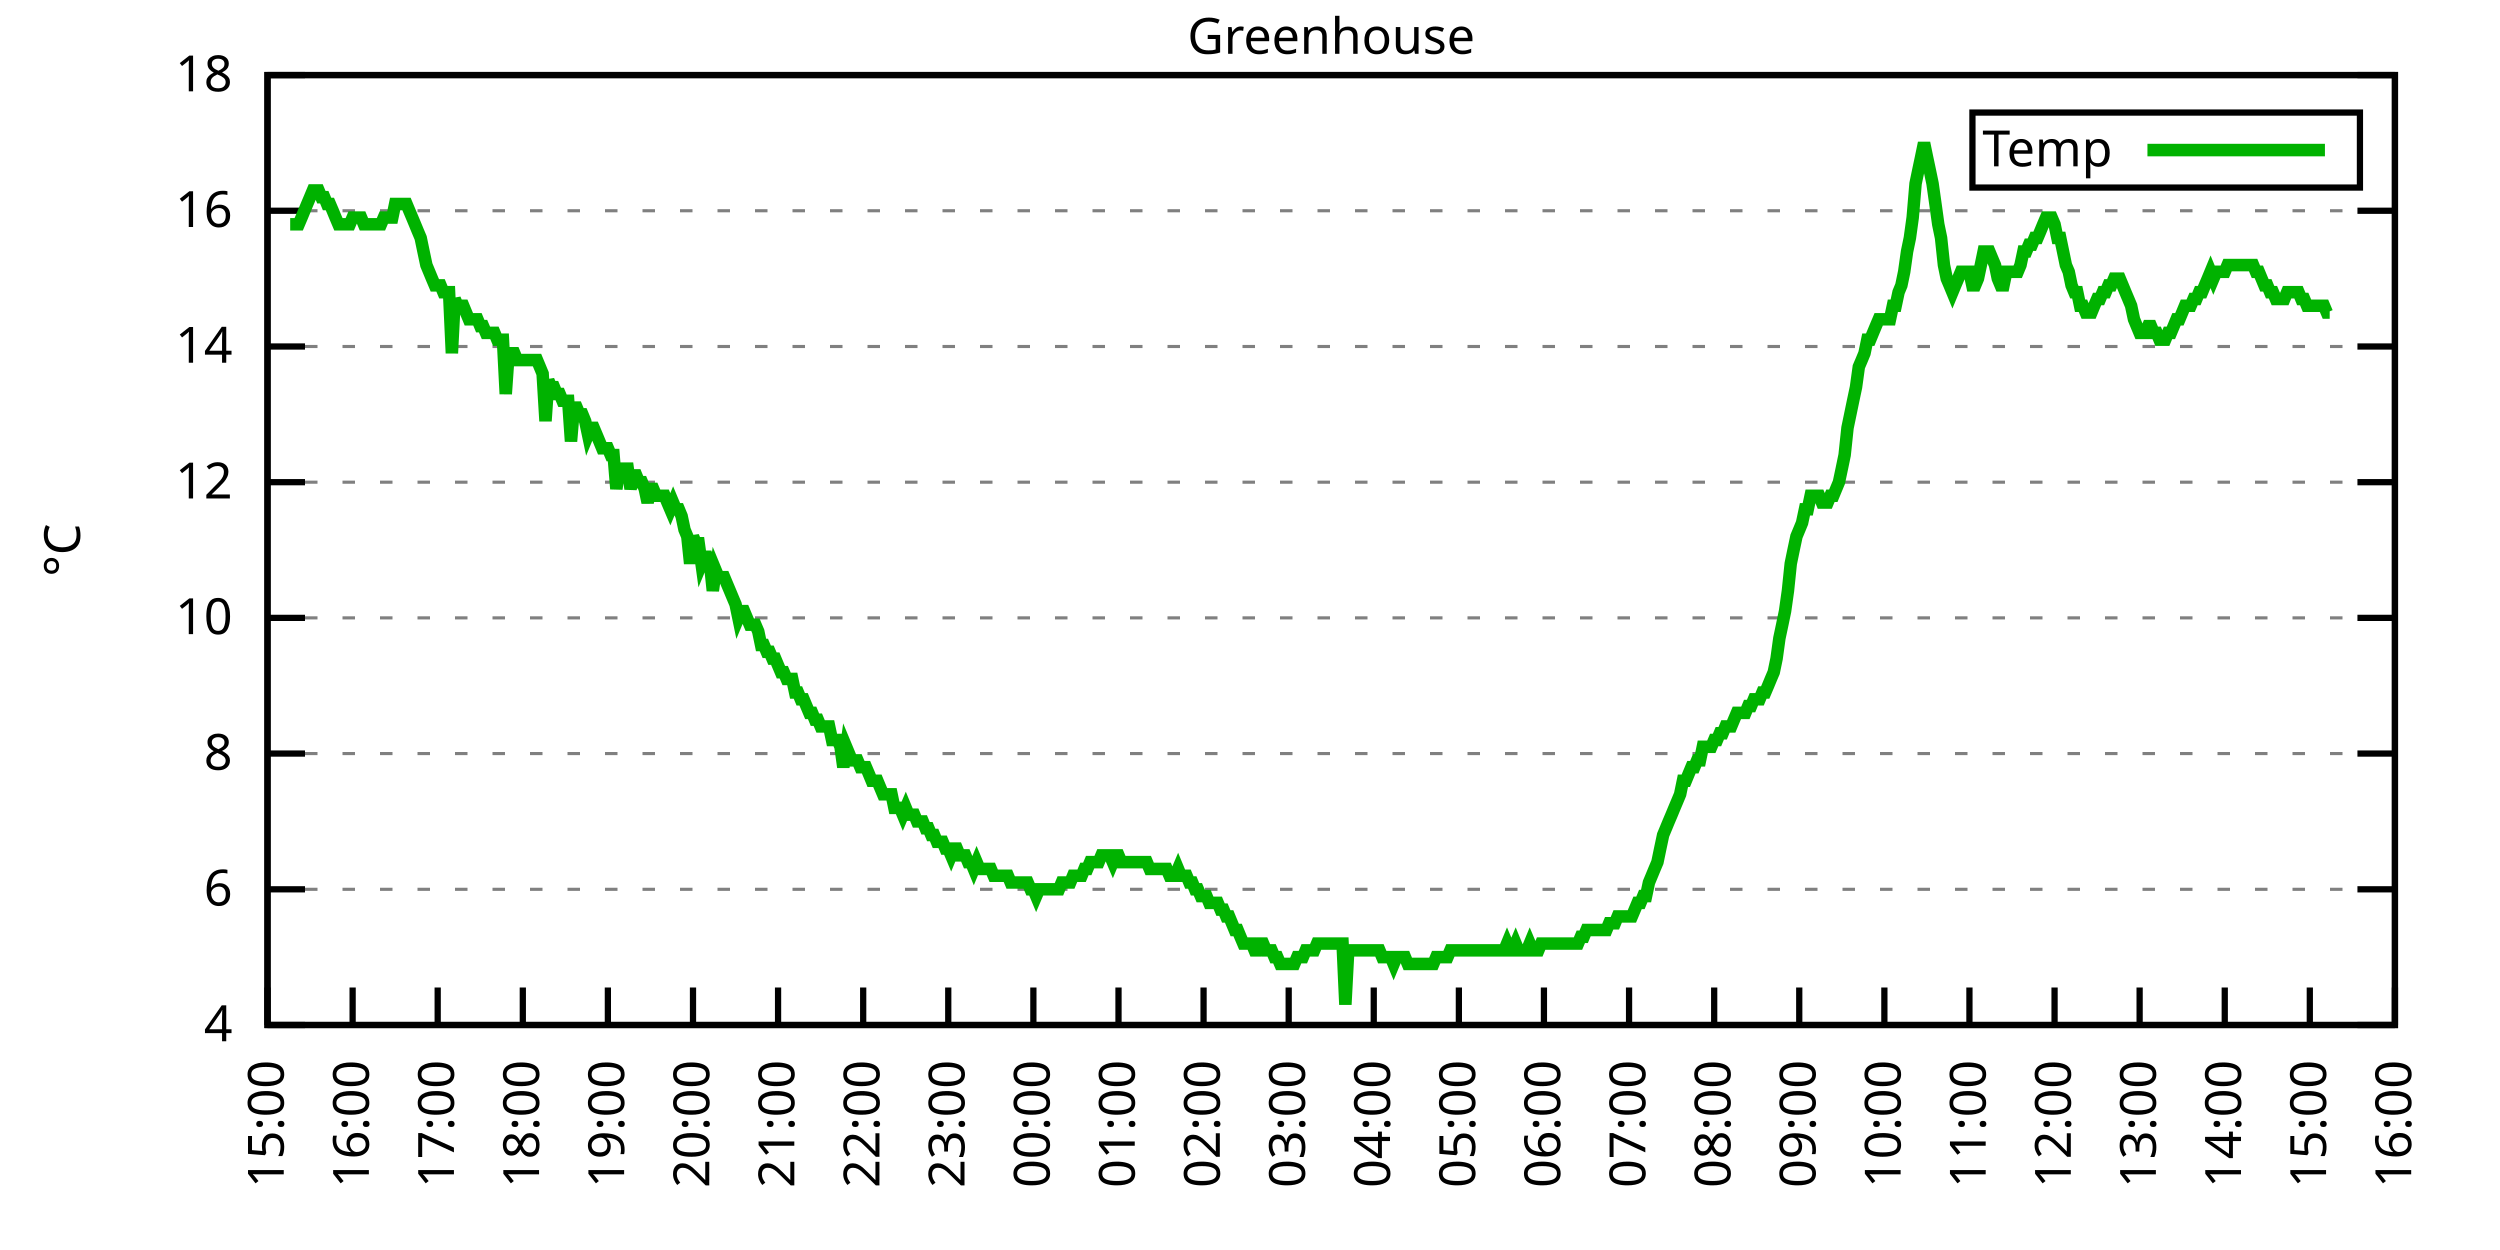
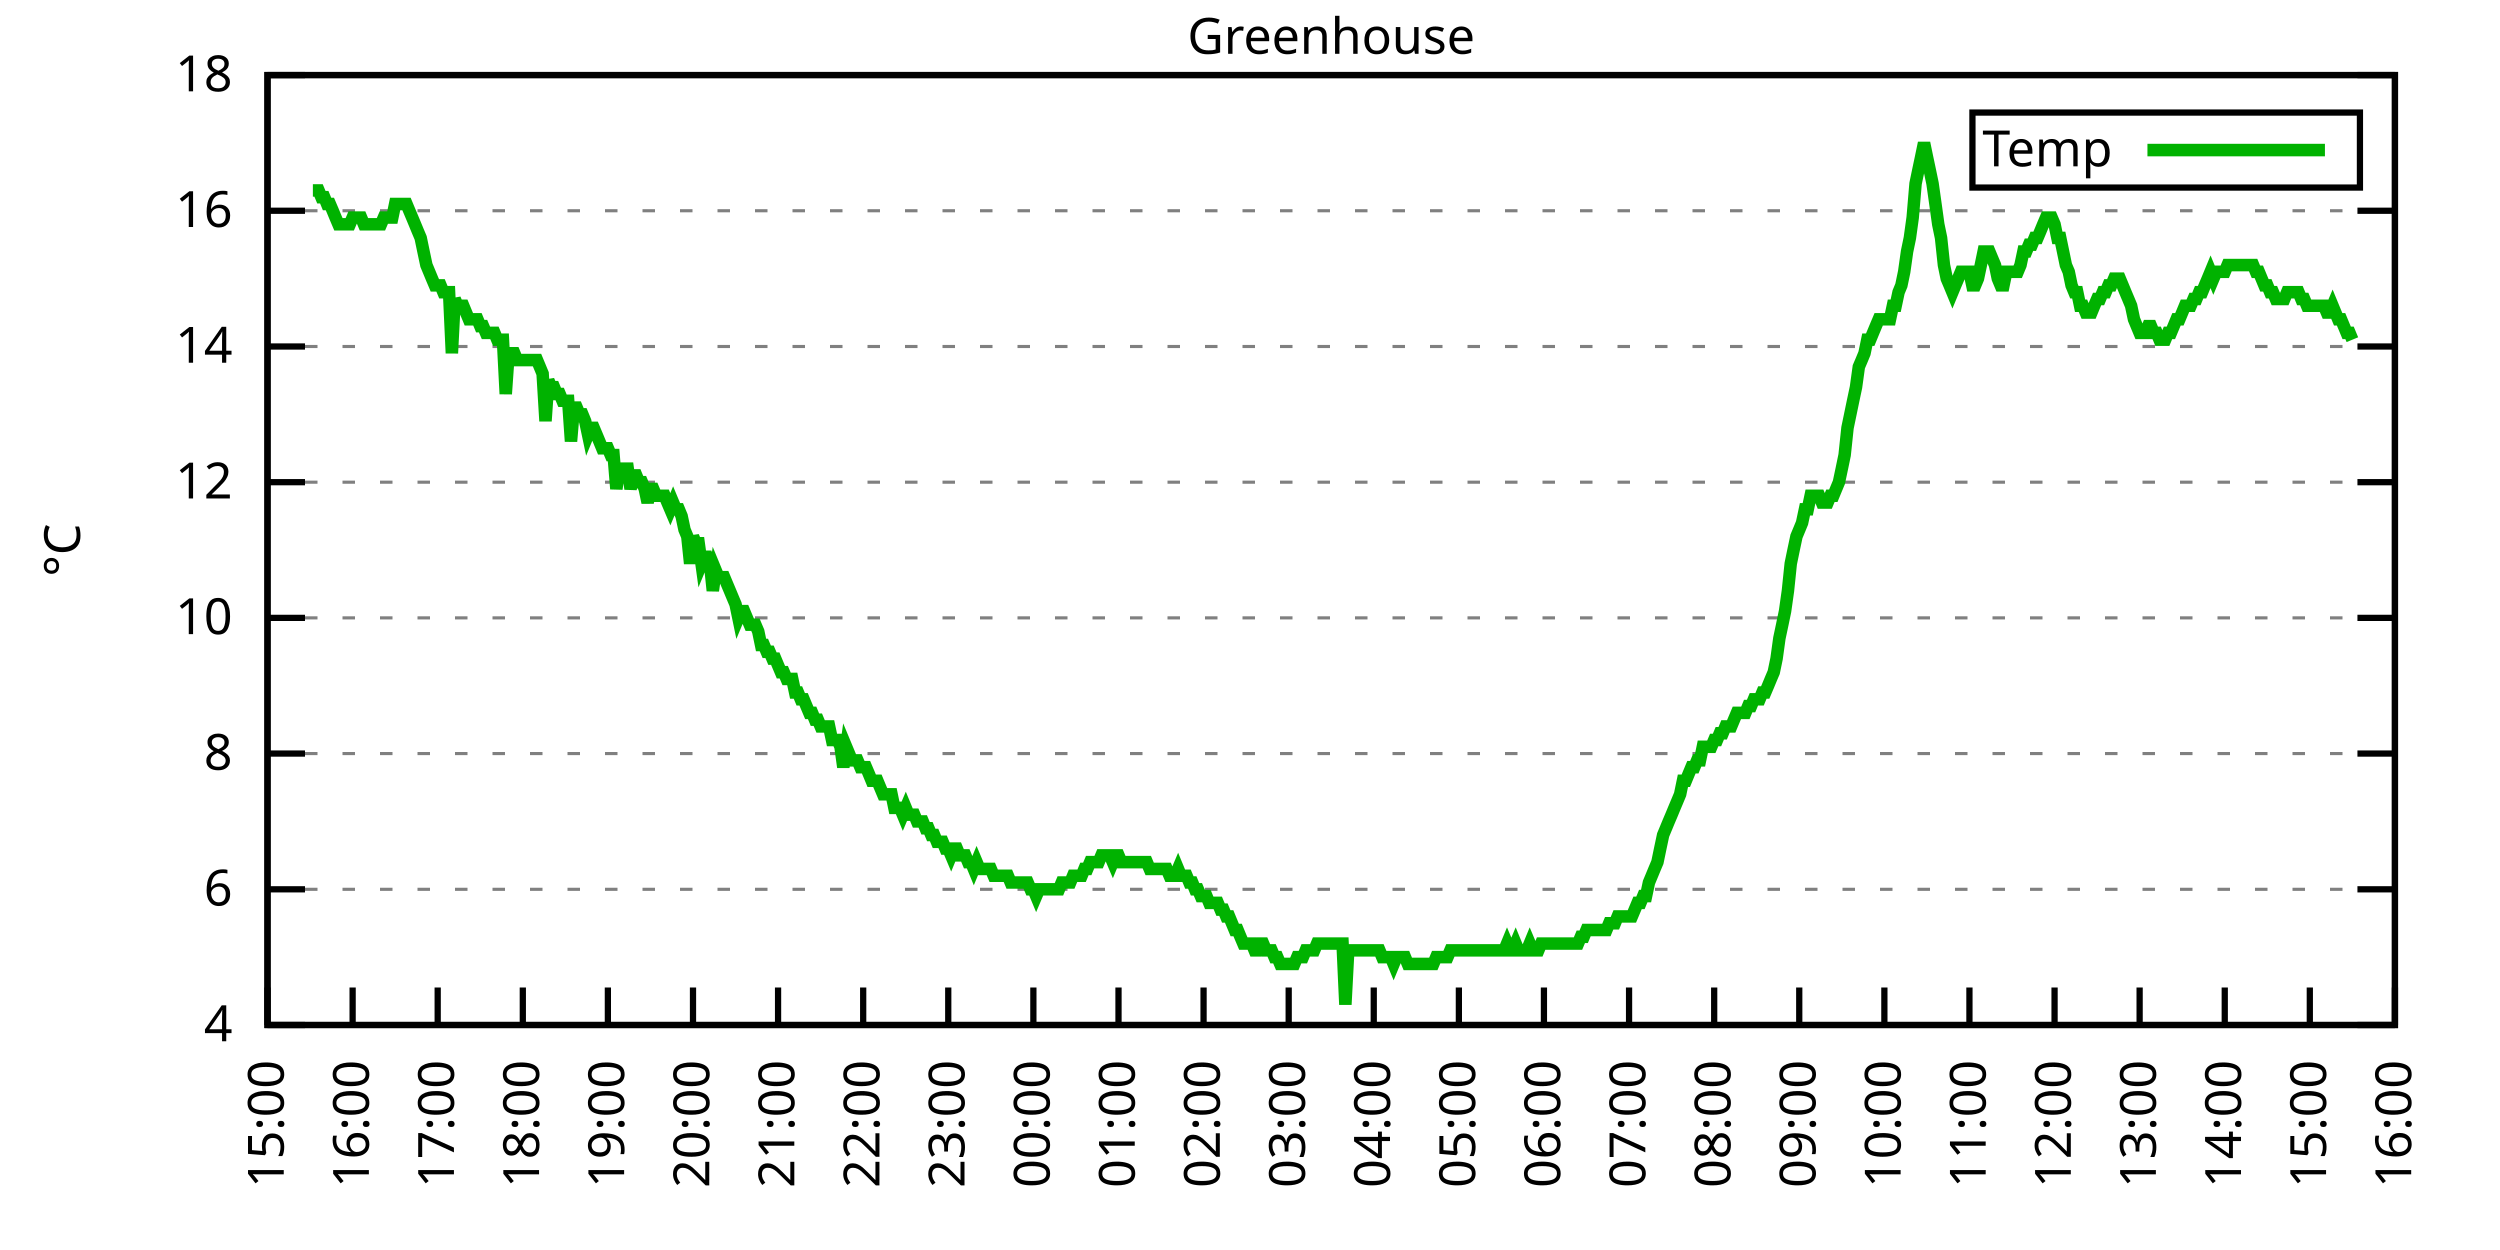
<svg xmlns="http://www.w3.org/2000/svg" xmlns:xlink="http://www.w3.org/1999/xlink" width="400" height="200" viewBox="0 0 400 200">
  <g id="gnuplot_canvas">
    <rect x="0" y="0" width="400" height="200" fill="none" />
    <defs>
      <circle id="gpDot" r="0.5" stroke-width="0.5" stroke="currentColor" />
      <path id="gpPt0" stroke-width="0.333" stroke="currentColor" d="M-1,0 h2 M0,-1 v2" />
      <path id="gpPt1" stroke-width="0.333" stroke="currentColor" d="M-1,-1 L1,1 M1,-1 L-1,1" />
      <path id="gpPt2" stroke-width="0.333" stroke="currentColor" d="M-1,0 L1,0 M0,-1 L0,1 M-1,-1 L1,1 M-1,1 L1,-1" />
      <rect id="gpPt3" stroke-width="0.333" stroke="currentColor" x="-1" y="-1" width="2" height="2" />
      <rect id="gpPt4" stroke-width="0.333" stroke="currentColor" fill="currentColor" x="-1" y="-1" width="2" height="2" />
      <circle id="gpPt5" stroke-width="0.333" stroke="currentColor" cx="0" cy="0" r="1" />
      <use xlink:href="#gpPt5" id="gpPt6" fill="currentColor" stroke="none" />
      <path id="gpPt7" stroke-width="0.333" stroke="currentColor" d="M0,-1.33 L-1.33,0.67 L1.33,0.67 z" />
      <use xlink:href="#gpPt7" id="gpPt8" fill="currentColor" stroke="none" />
      <use xlink:href="#gpPt7" id="gpPt9" stroke="currentColor" transform="rotate(180)" />
      <use xlink:href="#gpPt9" id="gpPt10" fill="currentColor" stroke="none" />
      <use xlink:href="#gpPt3" id="gpPt11" stroke="currentColor" transform="rotate(45)" />
      <use xlink:href="#gpPt11" id="gpPt12" fill="currentColor" stroke="none" />
      <path id="gpPt13" stroke-width="0.333" stroke="currentColor" d="M0,1.330 L1.265,0.411 L0.782,-1.067 L-0.782,-1.076 L-1.265,0.411 z" />
      <use xlink:href="#gpPt13" id="gpPt14" fill="currentColor" stroke="none" />
      <filter id="textbox" filterUnits="objectBoundingBox" x="0" y="0" height="1" width="1">
        <feFlood flood-color="white" flood-opacity="1" result="bgnd" />
        <feComposite in="SourceGraphic" in2="bgnd" operator="atop" />
      </filter>
      <filter id="greybox" filterUnits="objectBoundingBox" x="0" y="0" height="1" width="1">
        <feFlood flood-color="lightgrey" flood-opacity="1" result="grey" />
        <feComposite in="SourceGraphic" in2="grey" operator="atop" />
      </filter>
    </defs>
    <g fill="none" color="white" stroke="currentColor" stroke-width="1.00" stroke-linecap="butt" stroke-linejoin="miter">
</g>
    <g fill="none" color="black" stroke="currentColor" stroke-width="1.00" stroke-linecap="butt" stroke-linejoin="miter">
      <g stroke="none" shape-rendering="crispEdges">
        <polygon fill="rgb(255, 255, 255)" points="42.80,164.00 383.18,164.00 383.18,12.02 42.80,12.02 " />
      </g>
    </g>
    <g fill="none" color="black" stroke="currentColor" stroke-width="1.00" stroke-linecap="butt" stroke-linejoin="miter">
</g>
    <g fill="none" color="black" stroke="black" stroke-width="0.50" stroke-linecap="butt" stroke-linejoin="miter">
</g>
    <g fill="none" color="gray" stroke="currentColor" stroke-width="0.50" stroke-linecap="butt" stroke-linejoin="miter">
      <path stroke="gray" stroke-dasharray="2,4" class="gridline" d="M42.80,164.00 L383.19,164.00  " />
    </g>
    <g fill="none" color="gray" stroke="gray" stroke-width="1.00" stroke-linecap="butt" stroke-linejoin="miter">
</g>
    <g fill="none" color="black" stroke="currentColor" stroke-width="1.00" stroke-linecap="butt" stroke-linejoin="miter">
      <path stroke="black" d="M42.80,164.00 L48.80,164.00 M383.19,164.00 L377.19,164.00  " />
      <g transform="translate(37.20,166.60)" stroke="none" fill="black" font-family="Sans" font-size="8.00" text-anchor="end">
        <text>
          <tspan font-family="Sans"> 4</tspan>
        </text>
      </g>
    </g>
    <g fill="none" color="black" stroke="currentColor" stroke-width="1.00" stroke-linecap="butt" stroke-linejoin="miter">
</g>
    <g fill="none" color="black" stroke="black" stroke-width="0.50" stroke-linecap="butt" stroke-linejoin="miter">
</g>
    <g fill="none" color="gray" stroke="currentColor" stroke-width="0.50" stroke-linecap="butt" stroke-linejoin="miter">
      <path stroke="gray" stroke-dasharray="2,4" class="gridline" d="M42.80,142.29 L383.19,142.29  " />
    </g>
    <g fill="none" color="gray" stroke="gray" stroke-width="1.00" stroke-linecap="butt" stroke-linejoin="miter">
</g>
    <g fill="none" color="black" stroke="currentColor" stroke-width="1.00" stroke-linecap="butt" stroke-linejoin="miter">
      <path stroke="black" d="M42.80,142.29 L48.80,142.29 M383.19,142.29 L377.19,142.29  " />
      <g transform="translate(37.20,144.89)" stroke="none" fill="black" font-family="Sans" font-size="8.00" text-anchor="end">
        <text>
          <tspan font-family="Sans"> 6</tspan>
        </text>
      </g>
    </g>
    <g fill="none" color="black" stroke="currentColor" stroke-width="1.00" stroke-linecap="butt" stroke-linejoin="miter">
</g>
    <g fill="none" color="black" stroke="black" stroke-width="0.50" stroke-linecap="butt" stroke-linejoin="miter">
</g>
    <g fill="none" color="gray" stroke="currentColor" stroke-width="0.50" stroke-linecap="butt" stroke-linejoin="miter">
      <path stroke="gray" stroke-dasharray="2,4" class="gridline" d="M42.80,120.57 L383.19,120.57  " />
    </g>
    <g fill="none" color="gray" stroke="gray" stroke-width="1.00" stroke-linecap="butt" stroke-linejoin="miter">
</g>
    <g fill="none" color="black" stroke="currentColor" stroke-width="1.00" stroke-linecap="butt" stroke-linejoin="miter">
      <path stroke="black" d="M42.80,120.57 L48.80,120.57 M383.19,120.57 L377.19,120.57  " />
      <g transform="translate(37.20,123.17)" stroke="none" fill="black" font-family="Sans" font-size="8.00" text-anchor="end">
        <text>
          <tspan font-family="Sans"> 8</tspan>
        </text>
      </g>
    </g>
    <g fill="none" color="black" stroke="currentColor" stroke-width="1.00" stroke-linecap="butt" stroke-linejoin="miter">
</g>
    <g fill="none" color="black" stroke="black" stroke-width="0.50" stroke-linecap="butt" stroke-linejoin="miter">
</g>
    <g fill="none" color="gray" stroke="currentColor" stroke-width="0.50" stroke-linecap="butt" stroke-linejoin="miter">
      <path stroke="gray" stroke-dasharray="2,4" class="gridline" d="M42.80,98.86 L383.19,98.86  " />
    </g>
    <g fill="none" color="gray" stroke="gray" stroke-width="1.00" stroke-linecap="butt" stroke-linejoin="miter">
</g>
    <g fill="none" color="black" stroke="currentColor" stroke-width="1.00" stroke-linecap="butt" stroke-linejoin="miter">
      <path stroke="black" d="M42.80,98.86 L48.80,98.86 M383.19,98.86 L377.19,98.86  " />
      <g transform="translate(37.20,101.46)" stroke="none" fill="black" font-family="Sans" font-size="8.00" text-anchor="end">
        <text>
          <tspan font-family="Sans"> 10</tspan>
        </text>
      </g>
    </g>
    <g fill="none" color="black" stroke="currentColor" stroke-width="1.00" stroke-linecap="butt" stroke-linejoin="miter">
</g>
    <g fill="none" color="black" stroke="black" stroke-width="0.50" stroke-linecap="butt" stroke-linejoin="miter">
</g>
    <g fill="none" color="gray" stroke="currentColor" stroke-width="0.50" stroke-linecap="butt" stroke-linejoin="miter">
      <path stroke="gray" stroke-dasharray="2,4" class="gridline" d="M42.80,77.15 L383.19,77.15  " />
    </g>
    <g fill="none" color="gray" stroke="gray" stroke-width="1.00" stroke-linecap="butt" stroke-linejoin="miter">
</g>
    <g fill="none" color="black" stroke="currentColor" stroke-width="1.00" stroke-linecap="butt" stroke-linejoin="miter">
      <path stroke="black" d="M42.80,77.15 L48.80,77.15 M383.19,77.15 L377.19,77.15  " />
      <g transform="translate(37.20,79.75)" stroke="none" fill="black" font-family="Sans" font-size="8.00" text-anchor="end">
        <text>
          <tspan font-family="Sans"> 12</tspan>
        </text>
      </g>
    </g>
    <g fill="none" color="black" stroke="currentColor" stroke-width="1.00" stroke-linecap="butt" stroke-linejoin="miter">
</g>
    <g fill="none" color="black" stroke="black" stroke-width="0.50" stroke-linecap="butt" stroke-linejoin="miter">
</g>
    <g fill="none" color="gray" stroke="currentColor" stroke-width="0.50" stroke-linecap="butt" stroke-linejoin="miter">
      <path stroke="gray" stroke-dasharray="2,4" class="gridline" d="M42.80,55.44 L383.19,55.44  " />
    </g>
    <g fill="none" color="gray" stroke="gray" stroke-width="1.00" stroke-linecap="butt" stroke-linejoin="miter">
</g>
    <g fill="none" color="black" stroke="currentColor" stroke-width="1.00" stroke-linecap="butt" stroke-linejoin="miter">
      <path stroke="black" d="M42.80,55.44 L48.80,55.44 M383.19,55.44 L377.19,55.44  " />
      <g transform="translate(37.20,58.04)" stroke="none" fill="black" font-family="Sans" font-size="8.00" text-anchor="end">
        <text>
          <tspan font-family="Sans"> 14</tspan>
        </text>
      </g>
    </g>
    <g fill="none" color="black" stroke="currentColor" stroke-width="1.00" stroke-linecap="butt" stroke-linejoin="miter">
</g>
    <g fill="none" color="black" stroke="black" stroke-width="0.50" stroke-linecap="butt" stroke-linejoin="miter">
</g>
    <g fill="none" color="gray" stroke="currentColor" stroke-width="0.50" stroke-linecap="butt" stroke-linejoin="miter">
      <path stroke="gray" stroke-dasharray="2,4" class="gridline" d="M42.80,33.72 L383.19,33.72  " />
    </g>
    <g fill="none" color="gray" stroke="gray" stroke-width="1.00" stroke-linecap="butt" stroke-linejoin="miter">
</g>
    <g fill="none" color="black" stroke="currentColor" stroke-width="1.00" stroke-linecap="butt" stroke-linejoin="miter">
      <path stroke="black" d="M42.80,33.72 L48.80,33.72 M383.19,33.72 L377.19,33.72  " />
      <g transform="translate(37.20,36.32)" stroke="none" fill="black" font-family="Sans" font-size="8.00" text-anchor="end">
        <text>
          <tspan font-family="Sans"> 16</tspan>
        </text>
      </g>
    </g>
    <g fill="none" color="black" stroke="currentColor" stroke-width="1.00" stroke-linecap="butt" stroke-linejoin="miter">
</g>
    <g fill="none" color="black" stroke="black" stroke-width="0.50" stroke-linecap="butt" stroke-linejoin="miter">
</g>
    <g fill="none" color="gray" stroke="currentColor" stroke-width="0.50" stroke-linecap="butt" stroke-linejoin="miter">
      <path stroke="gray" stroke-dasharray="2,4" class="gridline" d="M42.80,12.01 L383.19,12.01  " />
    </g>
    <g fill="none" color="gray" stroke="gray" stroke-width="1.00" stroke-linecap="butt" stroke-linejoin="miter">
</g>
    <g fill="none" color="black" stroke="currentColor" stroke-width="1.00" stroke-linecap="butt" stroke-linejoin="miter">
      <path stroke="black" d="M42.80,12.01 L48.80,12.01 M383.19,12.01 L377.19,12.01  " />
      <g transform="translate(37.20,14.61)" stroke="none" fill="black" font-family="Sans" font-size="8.00" text-anchor="end">
        <text>
          <tspan font-family="Sans"> 18</tspan>
        </text>
      </g>
    </g>
    <g fill="none" color="black" stroke="currentColor" stroke-width="1.00" stroke-linecap="butt" stroke-linejoin="miter">
      <path stroke="black" d="M42.80,164.00 L42.80,158.00  " />
      <g transform="translate(45.40,169.60) rotate(270.00)" stroke="none" fill="black" font-family="Sans" font-size="8.00" text-anchor="end">
        <text>
          <tspan font-family="Sans">15:00</tspan>
        </text>
      </g>
    </g>
    <g fill="none" color="black" stroke="currentColor" stroke-width="1.00" stroke-linecap="butt" stroke-linejoin="miter">
      <path stroke="black" d="M56.42,164.00 L56.42,158.00  " />
      <g transform="translate(59.02,169.60) rotate(270.00)" stroke="none" fill="black" font-family="Sans" font-size="8.00" text-anchor="end">
        <text>
          <tspan font-family="Sans">16:00</tspan>
        </text>
      </g>
    </g>
    <g fill="none" color="black" stroke="currentColor" stroke-width="1.00" stroke-linecap="butt" stroke-linejoin="miter">
      <path stroke="black" d="M70.03,164.00 L70.03,158.00  " />
      <g transform="translate(72.63,169.60) rotate(270.00)" stroke="none" fill="black" font-family="Sans" font-size="8.00" text-anchor="end">
        <text>
          <tspan font-family="Sans">17:00</tspan>
        </text>
      </g>
    </g>
    <g fill="none" color="black" stroke="currentColor" stroke-width="1.00" stroke-linecap="butt" stroke-linejoin="miter">
      <path stroke="black" d="M83.65,164.00 L83.65,158.00  " />
      <g transform="translate(86.25,169.60) rotate(270.00)" stroke="none" fill="black" font-family="Sans" font-size="8.00" text-anchor="end">
        <text>
          <tspan font-family="Sans">18:00</tspan>
        </text>
      </g>
    </g>
    <g fill="none" color="black" stroke="currentColor" stroke-width="1.00" stroke-linecap="butt" stroke-linejoin="miter">
      <path stroke="black" d="M97.26,164.00 L97.26,158.00  " />
      <g transform="translate(99.86,169.60) rotate(270.00)" stroke="none" fill="black" font-family="Sans" font-size="8.00" text-anchor="end">
        <text>
          <tspan font-family="Sans">19:00</tspan>
        </text>
      </g>
    </g>
    <g fill="none" color="black" stroke="currentColor" stroke-width="1.00" stroke-linecap="butt" stroke-linejoin="miter">
      <path stroke="black" d="M110.88,164.00 L110.88,158.00  " />
      <g transform="translate(113.48,169.60) rotate(270.00)" stroke="none" fill="black" font-family="Sans" font-size="8.00" text-anchor="end">
        <text>
          <tspan font-family="Sans">20:00</tspan>
        </text>
      </g>
    </g>
    <g fill="none" color="black" stroke="currentColor" stroke-width="1.00" stroke-linecap="butt" stroke-linejoin="miter">
      <path stroke="black" d="M124.49,164.00 L124.49,158.00  " />
      <g transform="translate(127.09,169.60) rotate(270.00)" stroke="none" fill="black" font-family="Sans" font-size="8.00" text-anchor="end">
        <text>
          <tspan font-family="Sans">21:00</tspan>
        </text>
      </g>
    </g>
    <g fill="none" color="black" stroke="currentColor" stroke-width="1.00" stroke-linecap="butt" stroke-linejoin="miter">
      <path stroke="black" d="M138.11,164.00 L138.11,158.00  " />
      <g transform="translate(140.71,169.60) rotate(270.00)" stroke="none" fill="black" font-family="Sans" font-size="8.00" text-anchor="end">
        <text>
          <tspan font-family="Sans">22:00</tspan>
        </text>
      </g>
    </g>
    <g fill="none" color="black" stroke="currentColor" stroke-width="1.00" stroke-linecap="butt" stroke-linejoin="miter">
      <path stroke="black" d="M151.72,164.00 L151.72,158.00  " />
      <g transform="translate(154.32,169.60) rotate(270.00)" stroke="none" fill="black" font-family="Sans" font-size="8.00" text-anchor="end">
        <text>
          <tspan font-family="Sans">23:00</tspan>
        </text>
      </g>
    </g>
    <g fill="none" color="black" stroke="currentColor" stroke-width="1.00" stroke-linecap="butt" stroke-linejoin="miter">
      <path stroke="black" d="M165.34,164.00 L165.34,158.00  " />
      <g transform="translate(167.94,169.60) rotate(270.00)" stroke="none" fill="black" font-family="Sans" font-size="8.00" text-anchor="end">
        <text>
          <tspan font-family="Sans">00:00</tspan>
        </text>
      </g>
    </g>
    <g fill="none" color="black" stroke="currentColor" stroke-width="1.00" stroke-linecap="butt" stroke-linejoin="miter">
      <path stroke="black" d="M178.96,164.00 L178.96,158.00  " />
      <g transform="translate(181.56,169.60) rotate(270.00)" stroke="none" fill="black" font-family="Sans" font-size="8.00" text-anchor="end">
        <text>
          <tspan font-family="Sans">01:00</tspan>
        </text>
      </g>
    </g>
    <g fill="none" color="black" stroke="currentColor" stroke-width="1.00" stroke-linecap="butt" stroke-linejoin="miter">
      <path stroke="black" d="M192.57,164.00 L192.57,158.00  " />
      <g transform="translate(195.17,169.60) rotate(270.00)" stroke="none" fill="black" font-family="Sans" font-size="8.00" text-anchor="end">
        <text>
          <tspan font-family="Sans">02:00</tspan>
        </text>
      </g>
    </g>
    <g fill="none" color="black" stroke="currentColor" stroke-width="1.00" stroke-linecap="butt" stroke-linejoin="miter">
      <path stroke="black" d="M206.19,164.00 L206.19,158.00  " />
      <g transform="translate(208.79,169.60) rotate(270.00)" stroke="none" fill="black" font-family="Sans" font-size="8.00" text-anchor="end">
        <text>
          <tspan font-family="Sans">03:00</tspan>
        </text>
      </g>
    </g>
    <g fill="none" color="black" stroke="currentColor" stroke-width="1.00" stroke-linecap="butt" stroke-linejoin="miter">
      <path stroke="black" d="M219.80,164.00 L219.80,158.00  " />
      <g transform="translate(222.40,169.60) rotate(270.00)" stroke="none" fill="black" font-family="Sans" font-size="8.00" text-anchor="end">
        <text>
          <tspan font-family="Sans">04:00</tspan>
        </text>
      </g>
    </g>
    <g fill="none" color="black" stroke="currentColor" stroke-width="1.00" stroke-linecap="butt" stroke-linejoin="miter">
      <path stroke="black" d="M233.42,164.00 L233.42,158.00  " />
      <g transform="translate(236.02,169.60) rotate(270.00)" stroke="none" fill="black" font-family="Sans" font-size="8.00" text-anchor="end">
        <text>
          <tspan font-family="Sans">05:00</tspan>
        </text>
      </g>
    </g>
    <g fill="none" color="black" stroke="currentColor" stroke-width="1.00" stroke-linecap="butt" stroke-linejoin="miter">
      <path stroke="black" d="M247.03,164.00 L247.03,158.00  " />
      <g transform="translate(249.63,169.60) rotate(270.00)" stroke="none" fill="black" font-family="Sans" font-size="8.00" text-anchor="end">
        <text>
          <tspan font-family="Sans">06:00</tspan>
        </text>
      </g>
    </g>
    <g fill="none" color="black" stroke="currentColor" stroke-width="1.00" stroke-linecap="butt" stroke-linejoin="miter">
      <path stroke="black" d="M260.65,164.00 L260.65,158.00  " />
      <g transform="translate(263.25,169.60) rotate(270.00)" stroke="none" fill="black" font-family="Sans" font-size="8.00" text-anchor="end">
        <text>
          <tspan font-family="Sans">07:00</tspan>
        </text>
      </g>
    </g>
    <g fill="none" color="black" stroke="currentColor" stroke-width="1.00" stroke-linecap="butt" stroke-linejoin="miter">
      <path stroke="black" d="M274.27,164.00 L274.27,158.00  " />
      <g transform="translate(276.87,169.60) rotate(270.00)" stroke="none" fill="black" font-family="Sans" font-size="8.00" text-anchor="end">
        <text>
          <tspan font-family="Sans">08:00</tspan>
        </text>
      </g>
    </g>
    <g fill="none" color="black" stroke="currentColor" stroke-width="1.00" stroke-linecap="butt" stroke-linejoin="miter">
      <path stroke="black" d="M287.88,164.00 L287.88,158.00  " />
      <g transform="translate(290.48,169.60) rotate(270.00)" stroke="none" fill="black" font-family="Sans" font-size="8.00" text-anchor="end">
        <text>
          <tspan font-family="Sans">09:00</tspan>
        </text>
      </g>
    </g>
    <g fill="none" color="black" stroke="currentColor" stroke-width="1.00" stroke-linecap="butt" stroke-linejoin="miter">
      <path stroke="black" d="M301.50,164.00 L301.50,158.00  " />
      <g transform="translate(304.10,169.60) rotate(270.00)" stroke="none" fill="black" font-family="Sans" font-size="8.00" text-anchor="end">
        <text>
          <tspan font-family="Sans">10:00</tspan>
        </text>
      </g>
    </g>
    <g fill="none" color="black" stroke="currentColor" stroke-width="1.00" stroke-linecap="butt" stroke-linejoin="miter">
      <path stroke="black" d="M315.11,164.00 L315.11,158.00  " />
      <g transform="translate(317.71,169.60) rotate(270.00)" stroke="none" fill="black" font-family="Sans" font-size="8.00" text-anchor="end">
        <text>
          <tspan font-family="Sans">11:00</tspan>
        </text>
      </g>
    </g>
    <g fill="none" color="black" stroke="currentColor" stroke-width="1.00" stroke-linecap="butt" stroke-linejoin="miter">
      <path stroke="black" d="M328.73,164.00 L328.73,158.00  " />
      <g transform="translate(331.33,169.60) rotate(270.00)" stroke="none" fill="black" font-family="Sans" font-size="8.00" text-anchor="end">
        <text>
          <tspan font-family="Sans">12:00</tspan>
        </text>
      </g>
    </g>
    <g fill="none" color="black" stroke="currentColor" stroke-width="1.00" stroke-linecap="butt" stroke-linejoin="miter">
      <path stroke="black" d="M342.34,164.00 L342.34,158.00  " />
      <g transform="translate(344.94,169.60) rotate(270.00)" stroke="none" fill="black" font-family="Sans" font-size="8.00" text-anchor="end">
        <text>
          <tspan font-family="Sans">13:00</tspan>
        </text>
      </g>
    </g>
    <g fill="none" color="black" stroke="currentColor" stroke-width="1.00" stroke-linecap="butt" stroke-linejoin="miter">
      <path stroke="black" d="M355.96,164.00 L355.96,158.00  " />
      <g transform="translate(358.56,169.60) rotate(270.00)" stroke="none" fill="black" font-family="Sans" font-size="8.00" text-anchor="end">
        <text>
          <tspan font-family="Sans">14:00</tspan>
        </text>
      </g>
    </g>
    <g fill="none" color="black" stroke="currentColor" stroke-width="1.00" stroke-linecap="butt" stroke-linejoin="miter">
      <path stroke="black" d="M369.57,164.00 L369.57,158.00  " />
      <g transform="translate(372.17,169.60) rotate(270.00)" stroke="none" fill="black" font-family="Sans" font-size="8.00" text-anchor="end">
        <text>
          <tspan font-family="Sans">15:00</tspan>
        </text>
      </g>
    </g>
    <g fill="none" color="black" stroke="currentColor" stroke-width="1.00" stroke-linecap="butt" stroke-linejoin="miter">
      <path stroke="black" d="M383.19,164.00 L383.19,158.00  " />
      <g transform="translate(385.79,169.60) rotate(270.00)" stroke="none" fill="black" font-family="Sans" font-size="8.00" text-anchor="end">
        <text>
          <tspan font-family="Sans">16:00</tspan>
        </text>
      </g>
    </g>
    <g fill="none" color="black" stroke="currentColor" stroke-width="1.00" stroke-linecap="butt" stroke-linejoin="miter">
</g>
    <g fill="none" color="black" stroke="currentColor" stroke-width="1.00" stroke-linecap="butt" stroke-linejoin="miter">
      <path stroke="black" d="M42.80,12.01 L42.80,164.00 L383.19,164.00 L383.19,12.01 L42.80,12.01 Z  " />
    </g>
    <g fill="none" color="black" stroke="currentColor" stroke-width="1.00" stroke-linecap="butt" stroke-linejoin="miter">
</g>
    <g fill="none" color="black" stroke="currentColor" stroke-width="1.00" stroke-linecap="butt" stroke-linejoin="miter">
      <path stroke="black" d="M315.59,30.01 L315.59,18.01 L377.59,18.01 L377.59,30.01 L315.59,30.01 Z  " />
    </g>
    <g id="Greenhouse_plot_1">
      <g fill="none" color="white" stroke="black" stroke-width="2.00" stroke-linecap="butt" stroke-linejoin="miter">
</g>
      <g fill="none" color="black" stroke="currentColor" stroke-width="2.00" stroke-linecap="butt" stroke-linejoin="miter">
        <g transform="translate(337.99,26.61)" stroke="none" fill="black" font-family="Sans" font-size="8.00" text-anchor="end">
          <text>
            <tspan font-family="Sans">Temp</tspan>
          </text>
        </g>
      </g>
      <g fill="none" color="black" stroke="currentColor" stroke-width="2.00" stroke-linecap="butt" stroke-linejoin="miter">
-         <path stroke="rgb(  0, 178,   0)" d="M343.59,24.01 L371.99,24.01 M46.43,35.89 L46.88,35.89 L47.34,35.89 L47.79,35.89 L48.25,34.81 L48.70,33.72   L49.15,32.64 L49.61,31.55 L50.06,30.47 L50.52,30.47 L50.97,30.47 L51.42,31.55 L51.88,31.55 L52.33,32.64   L52.78,32.64 L53.24,33.72 L53.69,34.81 L54.15,35.89 L54.60,35.89 L55.05,35.89 L55.51,35.89 L55.96,35.89   L56.42,34.81 L56.87,34.81 L57.32,34.81 L57.78,34.81 L58.23,35.89 L58.68,35.89 L59.14,35.89 L59.59,35.89   L60.05,35.89 L60.50,35.89 L60.95,35.89 L61.41,34.81 L61.86,34.81 L62.32,34.81 L62.77,34.81 L63.22,32.64   L63.68,32.64 L64.13,32.64 L64.58,32.64 L65.04,32.64 L65.49,33.72 L65.95,34.81 L66.40,35.89 L66.85,36.98   L67.31,38.07 L67.76,40.24 L68.22,42.41 L68.67,43.49 L69.12,44.58 L69.58,45.66 L70.03,45.66 L70.49,45.66   L70.94,46.75 L71.39,46.75 L71.85,46.75 L72.30,56.52 L72.75,47.84 L73.21,48.92 L73.66,48.92 L74.12,48.92   L74.57,50.01 L75.02,51.09 L75.48,51.09 L75.93,51.09 L76.39,51.09 L76.84,52.18 L77.29,52.18 L77.75,53.26   L78.20,53.26 L78.65,53.26 L79.11,53.26 L79.56,54.35 L80.02,54.35 L80.47,54.35 L80.92,63.04 L81.38,56.52   L81.83,56.52 L82.29,56.52 L82.74,57.61 L83.19,57.61 L83.65,57.61 L84.10,57.61 L84.55,57.61 L85.01,57.61   L85.46,57.61 L85.92,57.61 L86.37,58.69 L86.82,59.78 L87.28,67.38 L87.73,60.86 L88.19,61.95 L88.64,61.95   L89.09,63.04 L89.55,63.04 L90.00,64.12 L90.45,64.12 L90.91,64.12 L91.36,70.63 L91.82,65.21 L92.27,65.21   L92.72,66.29 L93.18,66.29 L93.63,67.38 L94.09,69.55 L94.54,68.46 L94.99,68.46 L95.45,69.55 L95.90,70.63   L96.35,71.72 L96.81,71.72 L97.26,71.72 L97.72,72.81 L98.17,72.81 L98.62,78.23 L99.08,74.98 L99.53,74.98   L99.99,74.98 L100.44,74.98 L100.89,78.23 L101.35,76.06 L101.80,76.06 L102.25,77.15 L102.71,77.15 L103.16,78.23   L103.62,80.41 L104.07,78.23 L104.52,78.23 L104.98,79.32 L105.43,79.32 L105.89,79.32 L106.34,79.32 L106.79,80.41   L107.25,81.49 L107.70,80.41 L108.15,81.49 L108.61,81.49 L109.06,82.58 L109.52,84.75 L109.97,85.83 L110.42,90.18   L110.88,85.83 L111.33,86.92 L111.79,86.92 L112.24,90.18 L112.69,89.09 L113.15,89.09 L113.60,90.18 L114.05,94.52   L114.51,91.26 L114.96,92.35 L115.42,92.35 L115.87,92.35 L116.32,93.43 L116.78,94.52 L117.23,95.60 L117.69,96.69   L118.14,98.86 L118.59,97.78 L119.05,97.78 L119.50,98.86 L119.96,99.95 L120.41,99.95 L120.86,99.95 L121.32,101.03   L121.77,103.20 L122.22,103.20 L122.68,104.29 L123.13,104.29 L123.59,105.38 L124.04,105.38 L124.49,106.46 L124.95,107.55   L125.40,107.55 L125.86,108.63 L126.31,108.63 L126.76,108.63 L127.22,110.80 L127.67,110.80 L128.12,111.89 L128.58,111.89   L129.03,112.97 L129.49,114.06 L129.94,114.06 L130.39,115.15 L130.85,115.15 L131.30,116.23 L131.76,116.23 L132.21,116.23   L132.66,116.23 L133.12,118.40 L133.57,118.40 L134.02,118.40 L134.48,119.49 L134.93,122.75 L135.39,119.49 L135.84,120.57   L136.29,121.66 L136.75,121.66 L137.20,121.66 L137.66,122.75 L138.11,122.75 L138.56,122.75 L139.02,123.83 L139.47,124.92   L139.92,124.92 L140.38,124.92 L140.83,126.00 L141.29,127.09 L141.74,127.09 L142.19,127.09 L142.65,127.09 L143.10,129.26   L143.56,129.26 L144.01,129.26 L144.46,130.35 L144.92,129.26 L145.37,130.35 L145.82,130.35 L146.28,130.35 L146.73,131.43   L147.19,131.43 L147.64,131.43 L148.09,132.52 L148.55,132.52 L149.00,133.60 L149.46,133.60 L149.91,134.69 L150.36,134.69   L150.82,134.69 L151.27,135.77 L151.72,135.77 L152.18,136.86 L152.63,135.77 L153.09,135.77 L153.54,136.86 L153.99,136.86   L154.45,136.86 L154.90,137.94 L155.36,137.94 L155.81,139.03 L156.26,137.94 L156.72,139.03 L157.17,139.03 L157.62,139.03   L158.08,139.03 L158.53,139.03 L158.99,140.12 L159.44,140.12 L159.89,140.12 L160.35,140.12 L160.80,140.12 L161.26,140.12   L161.71,141.20 L162.16,141.20 L162.62,141.20 L163.07,141.20 L163.52,141.20 L163.98,141.20 L164.43,141.20 L164.89,142.29   L165.34,142.29 L165.79,143.37 L166.25,142.29 L166.70,142.29 L167.16,142.29 L167.61,142.29 L168.06,142.29 L168.52,142.29   L168.97,142.29 L169.43,142.29 L169.88,141.20 L170.33,141.20 L170.79,141.20 L171.24,141.20 L171.69,140.12 L172.15,140.12   L172.60,140.12 L173.06,140.12 L173.51,139.03 L173.96,139.03 L174.42,137.94 L174.87,137.94 L175.33,137.94 L175.78,137.94   L176.23,136.86 L176.69,136.86 L177.14,136.86 L177.59,136.86 L178.05,137.94 L178.50,136.86 L178.96,136.86 L179.41,137.94   L179.86,137.94 L180.32,137.94 L180.77,137.94 L181.23,137.94 L181.68,137.94 L182.13,137.94 L182.59,137.94 L183.04,137.94   L183.49,137.94 L183.95,139.03 L184.40,139.03 L184.86,139.03 L185.31,139.03 L185.76,139.03 L186.22,139.03 L186.67,139.03   L187.13,140.12 L187.58,140.12 L188.03,140.12 L188.49,139.03 L188.94,140.12 L189.39,140.12 L189.85,140.12 L190.30,141.20   L190.76,141.20 L191.21,142.29 L191.66,142.29 L192.12,143.37 L192.57,143.37 L193.03,143.37 L193.48,144.46 L193.93,144.46   L194.39,144.46 L194.84,144.46 L195.29,145.54 L195.75,145.54 L196.20,146.63 L196.66,146.63 L197.11,147.72 L197.56,148.80   L198.02,148.80 L198.47,149.89 L198.93,150.97 L199.38,150.97 L199.83,150.97 L200.29,150.97 L200.74,152.06 L201.19,152.06   L201.65,150.97 L202.10,150.97 L202.56,152.06 L203.01,152.06 L203.46,152.06 L203.92,153.14 L204.37,153.14 L204.83,154.23   L205.28,154.23 L205.73,154.23 L206.19,154.23 L206.64,154.23 L207.09,154.23 L207.55,153.14 L208.00,153.14 L208.46,153.14   L208.91,152.06 L209.36,152.06 L209.82,152.06 L210.27,152.06 L210.73,150.97 L211.18,150.97 L211.63,150.97 L212.09,150.97   L212.54,150.97 L213.00,150.97 L213.45,150.97 L213.90,150.97 L214.36,150.97 L214.81,150.97 L215.26,160.74 L215.72,152.06   L216.17,152.06 L216.63,152.06 L217.08,152.06 L217.53,152.06 L217.99,152.06 L218.44,152.06 L218.90,152.06 L219.35,152.06   L219.80,152.06 L220.26,152.06 L220.71,152.06 L221.16,153.14 L221.62,153.14 L222.07,153.14 L222.53,153.14 L222.98,154.23   L223.43,153.14 L223.89,153.14 L224.34,153.14 L224.80,153.14 L225.25,154.23 L225.70,154.23 L226.16,154.23 L226.61,154.23   L227.06,154.23 L227.52,154.23 L227.97,154.23 L228.43,154.23 L228.88,154.23 L229.33,154.23 L229.79,153.14 L230.24,153.14   L230.70,153.14 L231.15,153.14 L231.60,153.14 L232.06,152.06 L232.51,152.06 L232.96,152.06 L233.42,152.06 L233.87,152.06   L234.33,152.06 L234.78,152.06 L235.23,152.06 L235.69,152.06 L236.14,152.06 L236.60,152.06 L237.05,152.06 L237.50,152.06   L237.96,152.06 L238.41,152.06 L238.86,152.06 L239.32,152.06 L239.77,152.06 L240.23,152.06 L240.68,152.06 L241.13,150.97   L241.59,152.06 L242.04,152.06 L242.50,150.97 L242.95,152.06 L243.40,152.06 L243.86,152.06 L244.31,152.06 L244.76,150.97   L245.22,152.06 L245.67,152.06 L246.13,152.06 L246.58,150.97 L247.03,150.97 L247.49,150.97 L247.94,150.97 L248.40,150.97   L248.85,150.97 L249.30,150.97 L249.76,150.97 L250.21,150.97 L250.66,150.97 L251.12,150.97 L251.57,150.97 L252.03,150.97   L252.48,150.97 L252.93,149.89 L253.39,149.89 L253.84,148.80 L254.30,148.80 L254.75,148.80 L255.20,148.80 L255.66,148.80   L256.11,148.80 L256.56,148.80 L257.02,148.80 L257.47,147.72 L257.93,147.72 L258.38,147.72 L258.83,146.63 L259.29,146.63   L259.74,146.63 L260.20,146.63 L260.65,146.63 L261.10,146.63 L261.56,145.54 L262.01,144.46 L262.47,144.46 L262.92,143.37   L263.37,143.37 L263.83,141.20 L264.28,140.12 L264.73,139.03 L265.19,137.94 L265.64,135.77 L266.10,133.60 L266.55,132.52   L267.00,131.43 L267.46,130.35 L267.91,129.26 L268.37,128.17 L268.82,127.09 L269.27,124.92 L269.73,124.92 L270.18,123.83   L270.63,122.75 L271.09,122.75 L271.54,121.66 L272.00,121.66 L272.45,119.49 L272.90,119.49 L273.36,119.49 L273.81,119.49   L274.27,118.40 L274.72,118.40 L275.17,117.32 L275.63,117.32 L276.08,116.23 L276.53,116.23 L276.99,116.23 L277.44,115.15   L277.90,114.06 L278.35,114.06 L278.80,114.06 L279.26,114.06 L279.71,112.97 L280.17,112.97 L280.62,111.89 L281.07,111.89   L281.53,111.89 L281.98,110.80 L282.43,110.80 L282.89,109.72 L283.34,108.63 L283.80,107.55 L284.25,105.38 L284.70,102.12   L285.16,99.95 L285.61,97.78 L286.07,94.52 L286.52,90.18 L286.97,88.00 L287.43,85.83 L287.88,84.75 L288.33,83.66   L288.79,81.49 L289.24,81.49 L289.70,79.32 L290.15,79.32 L290.60,79.32 L291.06,79.32 L291.51,80.41 L291.97,80.41   L292.42,80.41 L292.87,79.32 L293.33,79.32 L293.78,78.23 L294.23,77.15 L294.69,74.98 L295.14,72.81 L295.60,68.46   L296.05,66.29 L296.50,64.12 L296.96,61.95 L297.41,58.69 L297.87,57.61 L298.32,56.52 L298.77,54.35 L299.23,54.35   L299.68,53.26 L300.13,52.18 L300.59,51.09 L301.04,51.09 L301.50,51.09 L301.95,51.09 L302.40,51.09 L302.86,48.92   L303.31,48.92 L303.77,46.75 L304.22,45.66 L304.67,43.49 L305.13,40.24 L305.58,38.07 L306.03,34.81 L306.49,29.38   L306.94,27.21 L307.40,25.04 L307.85,22.87 L308.30,25.04 L308.76,27.21 L309.21,29.38 L309.67,32.64 L310.12,35.89   L310.57,38.07 L311.03,42.41 L311.48,44.58 L311.94,45.66 L312.39,46.75 L312.84,45.66 L313.30,44.58 L313.75,43.49   L314.20,43.49 L314.66,43.49 L315.11,43.49 L315.57,45.66 L316.02,45.66 L316.47,44.58 L316.93,42.41 L317.38,40.24   L317.84,40.24 L318.29,40.24 L318.74,41.32 L319.20,42.41 L319.65,44.58 L320.10,45.66 L320.56,45.66 L321.01,43.49   L321.47,43.49 L321.92,43.49 L322.37,43.49 L322.83,43.49 L323.28,42.41 L323.74,40.24 L324.19,40.24 L324.64,39.15   L325.10,39.15 L325.55,38.07 L326.00,38.07 L326.46,36.98 L326.91,35.89 L327.37,34.81 L327.82,34.81 L328.27,34.81   L328.73,35.89 L329.18,38.07 L329.64,38.07 L330.09,40.24 L330.54,42.41 L331.00,43.49 L331.45,45.66 L331.90,46.75   L332.36,46.75 L332.81,48.92 L333.27,48.92 L333.72,50.01 L334.17,50.01 L334.63,50.01 L335.08,48.92 L335.54,47.84   L335.99,47.84 L336.44,46.75 L336.90,46.75 L337.35,45.66 L337.80,45.66 L338.26,44.58 L338.71,44.58 L339.17,44.58   L339.62,45.66 L340.07,46.75 L340.53,47.84 L340.98,48.92 L341.44,51.09 L341.89,52.18 L342.34,53.26 L342.80,53.26   L343.25,53.26 L343.70,52.18 L344.16,52.18 L344.61,53.26 L345.07,53.26 L345.52,54.35 L345.97,54.35 L346.43,54.35   L346.88,53.26 L347.34,53.26 L347.79,52.18 L348.24,51.09 L348.70,51.09 L349.15,50.01 L349.60,48.92 L350.06,48.92   L350.51,48.92 L350.97,47.84 L351.42,47.84 L351.87,46.75 L352.33,46.75 L352.78,45.66 L353.24,44.58 L353.69,43.49   L354.14,44.58 L354.60,43.49 L355.05,43.49 L355.50,43.49 L355.96,43.49 L356.41,42.41 L356.87,42.41 L357.32,42.41   L357.77,42.41 L358.23,42.41 L358.68,42.41 L359.14,42.41 L359.59,42.41 L360.04,42.41 L360.50,42.41 L360.95,43.49   L361.41,43.49 L361.86,44.58 L362.31,45.66 L362.77,45.66 L363.22,46.75 L363.67,46.75 L364.13,47.84 L364.58,47.84   L365.04,47.84 L365.49,47.84 L365.94,46.75 L366.40,46.75 L366.85,46.75 L367.31,46.75 L367.76,46.75 L368.21,47.84   L368.67,47.84 L369.12,48.92 L369.57,48.92 L370.03,48.92 L370.48,48.92 L370.94,48.92 L371.39,48.92 L371.84,48.92   L372.30,50.01 L372.75,50.01  " />
+         <path stroke="rgb(  0, 178,   0)" d="M343.59,24.01 L371.99,24.01 M50.06,30.47 L50.52,30.47 L50.97,30.47 L51.42,31.55 L51.88,31.55 L52.33,32.64   L52.78,32.64 L53.24,33.72 L53.69,34.81 L54.15,35.89 L54.60,35.89 L55.05,35.89 L55.51,35.89 L55.96,35.89   L56.42,34.81 L56.87,34.81 L57.32,34.81 L57.78,34.81 L58.23,35.89 L58.68,35.89 L59.14,35.89 L59.59,35.89   L60.05,35.89 L60.50,35.89 L60.95,35.89 L61.41,34.81 L61.86,34.81 L62.32,34.81 L62.77,34.81 L63.22,32.64   L63.68,32.64 L64.13,32.64 L64.58,32.64 L65.04,32.64 L65.49,33.72 L65.95,34.81 L66.40,35.89 L66.85,36.98   L67.31,38.07 L67.76,40.24 L68.22,42.41 L68.67,43.49 L69.12,44.58 L69.58,45.66 L70.03,45.66 L70.49,45.66   L70.94,46.75 L71.39,46.75 L71.85,46.75 L72.30,56.52 L72.75,47.84 L73.21,48.92 L73.66,48.92 L74.12,48.92   L74.57,50.01 L75.02,51.09 L75.48,51.09 L75.93,51.09 L76.39,51.09 L76.84,52.18 L77.29,52.18 L77.75,53.26   L78.20,53.26 L78.65,53.26 L79.11,53.26 L79.56,54.35 L80.02,54.35 L80.47,54.35 L80.92,63.04 L81.38,56.52   L81.83,56.52 L82.29,56.52 L82.74,57.61 L83.19,57.61 L83.65,57.61 L84.10,57.61 L84.55,57.61 L85.01,57.61   L85.46,57.61 L85.92,57.61 L86.37,58.69 L86.82,59.78 L87.28,67.38 L87.73,60.86 L88.19,61.95 L88.64,61.95   L89.09,63.04 L89.55,63.04 L90.00,64.12 L90.45,64.12 L90.91,64.12 L91.36,70.63 L91.82,65.21 L92.27,65.21   L92.72,66.29 L93.18,66.29 L93.63,67.38 L94.09,69.55 L94.54,68.46 L94.99,68.46 L95.45,69.55 L95.90,70.63   L96.35,71.72 L96.81,71.72 L97.26,71.72 L97.72,72.81 L98.17,72.81 L98.62,78.23 L99.08,74.98 L99.53,74.98   L99.99,74.98 L100.44,74.98 L100.89,78.23 L101.35,76.06 L101.80,76.06 L102.25,77.15 L102.71,77.15 L103.16,78.23   L103.62,80.41 L104.07,78.23 L104.52,78.23 L104.98,79.32 L105.43,79.32 L105.89,79.32 L106.34,79.32 L106.79,80.41   L107.25,81.49 L107.70,80.41 L108.15,81.49 L108.61,81.49 L109.06,82.58 L109.52,84.75 L109.97,85.83 L110.42,90.18   L110.88,85.83 L111.33,86.92 L111.79,86.92 L112.24,90.18 L112.69,89.09 L113.15,89.09 L113.60,90.18 L114.05,94.52   L114.51,91.26 L114.96,92.35 L115.42,92.35 L115.87,92.35 L116.32,93.43 L116.78,94.52 L117.23,95.60 L117.69,96.69   L118.14,98.86 L118.59,97.78 L119.05,97.78 L119.50,98.86 L119.96,99.95 L120.41,99.95 L120.86,99.95 L121.32,101.03   L121.77,103.20 L122.22,103.20 L122.68,104.29 L123.13,104.29 L123.59,105.38 L124.04,105.38 L124.49,106.46 L124.95,107.55   L125.40,107.55 L125.86,108.63 L126.31,108.63 L126.76,108.63 L127.22,110.80 L127.67,110.80 L128.12,111.89 L128.58,111.89   L129.03,112.97 L129.49,114.06 L129.94,114.06 L130.39,115.15 L130.85,115.15 L131.30,116.23 L131.76,116.23 L132.21,116.23   L132.66,116.23 L133.12,118.40 L133.57,118.40 L134.02,118.40 L134.48,119.49 L134.93,122.75 L135.39,119.49 L135.84,120.57   L136.29,121.66 L136.75,121.66 L137.20,121.66 L137.66,122.75 L138.11,122.75 L138.56,122.75 L139.02,123.83 L139.47,124.92   L139.92,124.92 L140.38,124.92 L140.83,126.00 L141.29,127.09 L141.74,127.09 L142.19,127.09 L142.65,127.09 L143.10,129.26   L143.56,129.26 L144.01,129.26 L144.46,130.35 L144.92,129.26 L145.37,130.35 L145.82,130.35 L146.28,130.35 L146.73,131.43   L147.19,131.43 L147.64,131.43 L148.09,132.52 L148.55,132.52 L149.00,133.60 L149.46,133.60 L149.91,134.69 L150.36,134.69   L150.82,134.69 L151.27,135.77 L151.72,135.77 L152.18,136.86 L152.63,135.77 L153.09,135.77 L153.54,136.86 L153.99,136.86   L154.45,136.86 L154.90,137.94 L155.36,137.94 L155.81,139.03 L156.26,137.94 L156.72,139.03 L157.17,139.03 L157.62,139.03   L158.08,139.03 L158.53,139.03 L158.99,140.12 L159.44,140.12 L159.89,140.12 L160.35,140.12 L160.80,140.12 L161.26,140.12   L161.71,141.20 L162.16,141.20 L162.62,141.20 L163.07,141.20 L163.52,141.20 L163.98,141.20 L164.43,141.20 L164.89,142.29   L165.34,142.29 L165.79,143.37 L166.25,142.29 L166.70,142.29 L167.16,142.29 L167.61,142.29 L168.06,142.29 L168.52,142.29   L168.97,142.29 L169.43,142.29 L169.88,141.20 L170.33,141.20 L170.79,141.20 L171.24,141.20 L171.69,140.12 L172.15,140.12   L172.60,140.12 L173.06,140.12 L173.51,139.03 L173.96,139.03 L174.42,137.94 L174.87,137.94 L175.33,137.94 L175.78,137.94   L176.23,136.86 L176.69,136.86 L177.14,136.86 L177.59,136.86 L178.05,137.94 L178.50,136.86 L178.96,136.86 L179.41,137.94   L179.86,137.94 L180.32,137.94 L180.77,137.94 L181.23,137.94 L181.68,137.94 L182.13,137.94 L182.59,137.94 L183.04,137.94   L183.49,137.94 L183.95,139.03 L184.40,139.03 L184.86,139.03 L185.31,139.03 L185.76,139.03 L186.22,139.03 L186.67,139.03   L187.13,140.12 L187.58,140.12 L188.03,140.12 L188.49,139.03 L188.94,140.12 L189.39,140.12 L189.85,140.12 L190.30,141.20   L190.76,141.20 L191.21,142.29 L191.66,142.29 L192.12,143.37 L192.57,143.37 L193.03,143.37 L193.48,144.46 L193.93,144.46   L194.39,144.46 L194.84,144.46 L195.29,145.54 L195.75,145.54 L196.20,146.63 L196.66,146.63 L197.11,147.72 L197.56,148.80   L198.02,148.80 L198.47,149.89 L198.93,150.97 L199.38,150.97 L199.83,150.97 L200.29,150.97 L200.74,152.06 L201.19,152.06   L201.65,150.97 L202.10,150.97 L202.56,152.06 L203.01,152.06 L203.46,152.06 L203.92,153.14 L204.37,153.14 L204.83,154.23   L205.28,154.23 L205.73,154.23 L206.19,154.23 L206.64,154.23 L207.09,154.23 L207.55,153.14 L208.00,153.14 L208.46,153.14   L208.91,152.06 L209.36,152.06 L209.82,152.06 L210.27,152.06 L210.73,150.97 L211.18,150.97 L211.63,150.97 L212.09,150.97   L212.54,150.97 L213.00,150.97 L213.45,150.97 L213.90,150.97 L214.36,150.97 L214.81,150.97 L215.26,160.74 L215.72,152.06   L216.17,152.06 L216.63,152.06 L217.08,152.06 L217.53,152.06 L217.99,152.06 L218.44,152.06 L218.90,152.06 L219.35,152.06   L219.80,152.06 L220.26,152.06 L220.71,152.06 L221.16,153.14 L221.62,153.14 L222.07,153.14 L222.53,153.14 L222.98,154.23   L223.43,153.14 L223.89,153.14 L224.34,153.14 L224.80,153.14 L225.25,154.23 L225.70,154.23 L226.16,154.23 L226.61,154.23   L227.06,154.23 L227.52,154.23 L227.97,154.23 L228.43,154.23 L228.88,154.23 L229.33,154.23 L229.79,153.14 L230.24,153.14   L230.70,153.14 L231.15,153.14 L231.60,153.14 L232.06,152.06 L232.51,152.06 L232.96,152.06 L233.42,152.06 L233.87,152.06   L234.33,152.06 L234.78,152.06 L235.23,152.06 L235.69,152.06 L236.14,152.06 L236.60,152.06 L237.05,152.06 L237.50,152.06   L237.96,152.06 L238.41,152.06 L238.86,152.06 L239.32,152.06 L239.77,152.06 L240.23,152.06 L240.68,152.06 L241.13,150.97   L241.59,152.06 L242.04,152.06 L242.50,150.97 L242.95,152.06 L243.40,152.06 L243.86,152.06 L244.31,152.06 L244.76,150.97   L245.22,152.06 L245.67,152.06 L246.13,152.06 L246.58,150.97 L247.03,150.97 L247.49,150.97 L247.94,150.97 L248.40,150.97   L248.85,150.97 L249.30,150.97 L249.76,150.97 L250.21,150.97 L250.66,150.97 L251.12,150.97 L251.57,150.97 L252.03,150.97   L252.48,150.97 L252.93,149.89 L253.39,149.89 L253.84,148.80 L254.30,148.80 L254.75,148.80 L255.20,148.80 L255.66,148.80   L256.11,148.80 L256.56,148.80 L257.02,148.80 L257.47,147.72 L257.93,147.72 L258.38,147.72 L258.83,146.63 L259.29,146.63   L259.74,146.63 L260.20,146.63 L260.65,146.63 L261.10,146.63 L261.56,145.54 L262.01,144.46 L262.47,144.46 L262.92,143.37   L263.37,143.37 L263.83,141.20 L264.28,140.12 L264.73,139.03 L265.19,137.94 L265.64,135.77 L266.10,133.60 L266.55,132.52   L267.00,131.43 L267.46,130.35 L267.91,129.26 L268.37,128.17 L268.82,127.09 L269.27,124.92 L269.73,124.92 L270.18,123.83   L270.63,122.75 L271.09,122.75 L271.54,121.66 L272.00,121.66 L272.45,119.49 L272.90,119.49 L273.36,119.49 L273.81,119.49   L274.27,118.40 L274.72,118.40 L275.17,117.32 L275.63,117.32 L276.08,116.23 L276.53,116.23 L276.99,116.23 L277.44,115.15   L277.90,114.06 L278.35,114.06 L278.80,114.06 L279.26,114.06 L279.71,112.97 L280.17,112.97 L280.62,111.89 L281.07,111.89   L281.53,111.89 L281.98,110.80 L282.43,110.80 L282.89,109.72 L283.34,108.63 L283.80,107.55 L284.25,105.38 L284.70,102.12   L285.16,99.95 L285.61,97.78 L286.07,94.52 L286.52,90.18 L286.97,88.00 L287.43,85.83 L287.88,84.75 L288.33,83.66   L288.79,81.49 L289.24,81.49 L289.70,79.32 L290.15,79.32 L290.60,79.32 L291.06,79.32 L291.51,80.41 L291.97,80.41   L292.42,80.41 L292.87,79.32 L293.33,79.32 L293.78,78.23 L294.23,77.15 L294.69,74.98 L295.14,72.81 L295.60,68.46   L296.05,66.29 L296.50,64.12 L296.96,61.95 L297.41,58.69 L297.87,57.61 L298.32,56.52 L298.77,54.35 L299.23,54.35   L299.68,53.26 L300.13,52.18 L300.59,51.09 L301.04,51.09 L301.50,51.09 L301.95,51.09 L302.40,51.09 L302.86,48.92   L303.31,48.92 L303.77,46.75 L304.22,45.66 L304.67,43.49 L305.13,40.24 L305.58,38.07 L306.03,34.81 L306.49,29.38   L306.94,27.21 L307.40,25.04 L307.85,22.87 L308.30,25.04 L308.76,27.21 L309.21,29.38 L309.67,32.64 L310.12,35.89   L310.57,38.07 L311.03,42.41 L311.48,44.58 L311.94,45.66 L312.39,46.75 L312.84,45.66 L313.30,44.58 L313.75,43.49   L314.20,43.49 L314.66,43.49 L315.11,43.49 L315.57,45.66 L316.02,45.66 L316.47,44.58 L316.93,42.41 L317.38,40.24   L317.84,40.24 L318.29,40.24 L318.74,41.32 L319.20,42.41 L319.65,44.58 L320.10,45.66 L320.56,45.66 L321.01,43.49   L321.47,43.49 L321.92,43.49 L322.37,43.49 L322.83,43.49 L323.28,42.41 L323.74,40.24 L324.19,40.24 L324.64,39.15   L325.10,39.15 L325.55,38.07 L326.00,38.07 L326.46,36.98 L326.91,35.89 L327.37,34.81 L327.82,34.81 L328.27,34.81   L328.73,35.89 L329.18,38.07 L329.64,38.07 L330.09,40.24 L330.54,42.41 L331.00,43.49 L331.45,45.66 L331.90,46.75   L332.36,46.75 L332.81,48.92 L333.27,48.92 L333.72,50.01 L334.17,50.01 L334.63,50.01 L335.08,48.92 L335.54,47.84   L335.99,47.84 L336.44,46.75 L336.90,46.75 L337.35,45.66 L337.80,45.66 L338.26,44.58 L338.71,44.58 L339.17,44.58   L339.62,45.66 L340.07,46.75 L340.53,47.84 L340.98,48.92 L341.44,51.09 L341.89,52.18 L342.34,53.26 L342.80,53.26   L343.25,53.26 L343.70,52.18 L344.16,52.18 L344.61,53.26 L345.07,53.26 L345.52,54.35 L345.97,54.35 L346.43,54.35   L346.88,53.26 L347.34,53.26 L347.79,52.18 L348.24,51.09 L348.70,51.09 L349.15,50.01 L349.60,48.92 L350.06,48.92   L350.51,48.92 L350.97,47.84 L351.42,47.84 L351.87,46.75 L352.33,46.75 L352.78,45.66 L353.24,44.58 L353.69,43.49   L354.14,44.58 L354.60,43.49 L355.05,43.49 L355.50,43.49 L355.96,43.49 L356.41,42.41 L356.87,42.41 L357.32,42.41   L357.77,42.41 L358.23,42.41 L358.68,42.41 L359.14,42.41 L359.59,42.41 L360.04,42.41 L360.50,42.41 L360.95,43.49   L361.41,43.49 L361.86,44.58 L362.31,45.66 L362.77,45.66 L363.22,46.75 L363.67,46.75 L364.13,47.84 L364.58,47.84   L365.04,47.84 L365.49,47.84 L365.94,46.75 L366.40,46.75 L366.85,46.75 L367.31,46.75 L367.76,46.75 L368.21,47.84   L368.67,47.84 L369.12,48.92 L369.57,48.92 L370.03,48.92 L370.48,48.92 L370.94,48.92 L371.39,48.92 L371.84,48.92   L372.30,50.01 L372.75,50.01 L373.21,48.92 L373.66,50.01 L374.11,51.09 L374.57,51.09 L375.02,52.18 L375.47,53.26   L375.93,53.26 L376.38,54.35  " />
      </g>
    </g>
    <g fill="none" color="black" stroke="currentColor" stroke-width="2.00" stroke-linecap="butt" stroke-linejoin="miter">
</g>
    <g fill="none" color="black" stroke="black" stroke-width="1.00" stroke-linecap="butt" stroke-linejoin="miter">
</g>
    <g fill="none" color="black" stroke="currentColor" stroke-width="1.00" stroke-linecap="butt" stroke-linejoin="miter">
      <path stroke="black" d="M42.80,12.01 L42.80,164.00 L383.19,164.00 L383.19,12.01 L42.80,12.01 Z  " />
      <g transform="translate(12.80,88.01) rotate(270.00)" stroke="none" fill="black" font-family="Sans" font-size="8.00" text-anchor="middle">
        <text>
          <tspan font-family="Sans">°C</tspan>
        </text>
      </g>
    </g>
    <g fill="none" color="black" stroke="currentColor" stroke-width="1.00" stroke-linecap="butt" stroke-linejoin="miter">
</g>
    <g fill="none" color="black" stroke="currentColor" stroke-width="1.00" stroke-linecap="butt" stroke-linejoin="miter">
      <g transform="translate(212.99,8.61)" stroke="none" fill="black" font-family="Sans" font-size="8.00" text-anchor="middle">
        <text>
          <tspan font-family="Sans">Greenhouse</tspan>
        </text>
      </g>
    </g>
    <g fill="none" color="black" stroke="currentColor" stroke-width="1.00" stroke-linecap="butt" stroke-linejoin="miter">
</g>
  </g>
</svg>
